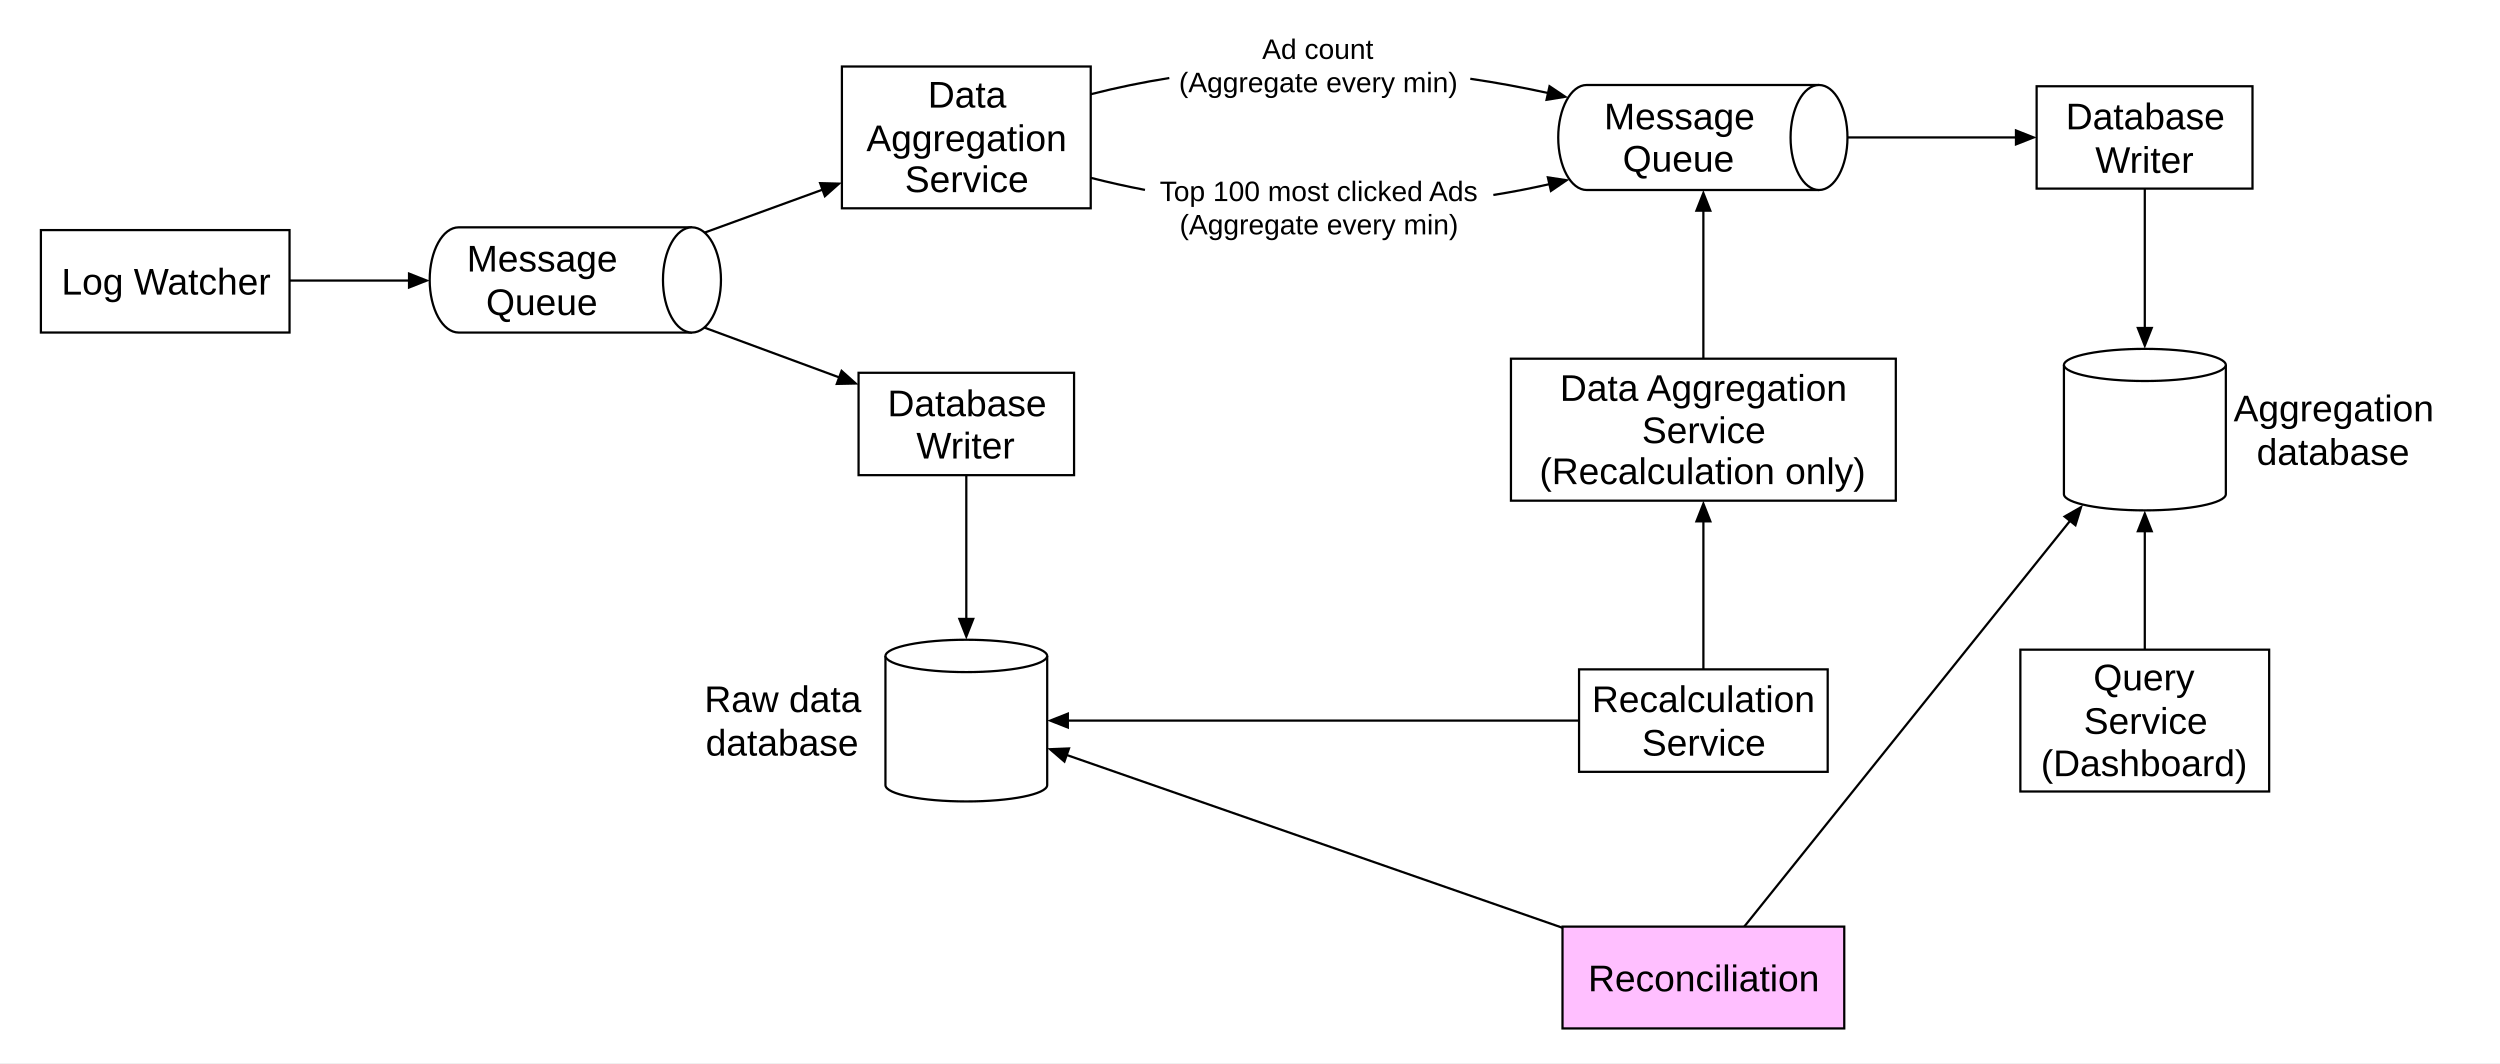
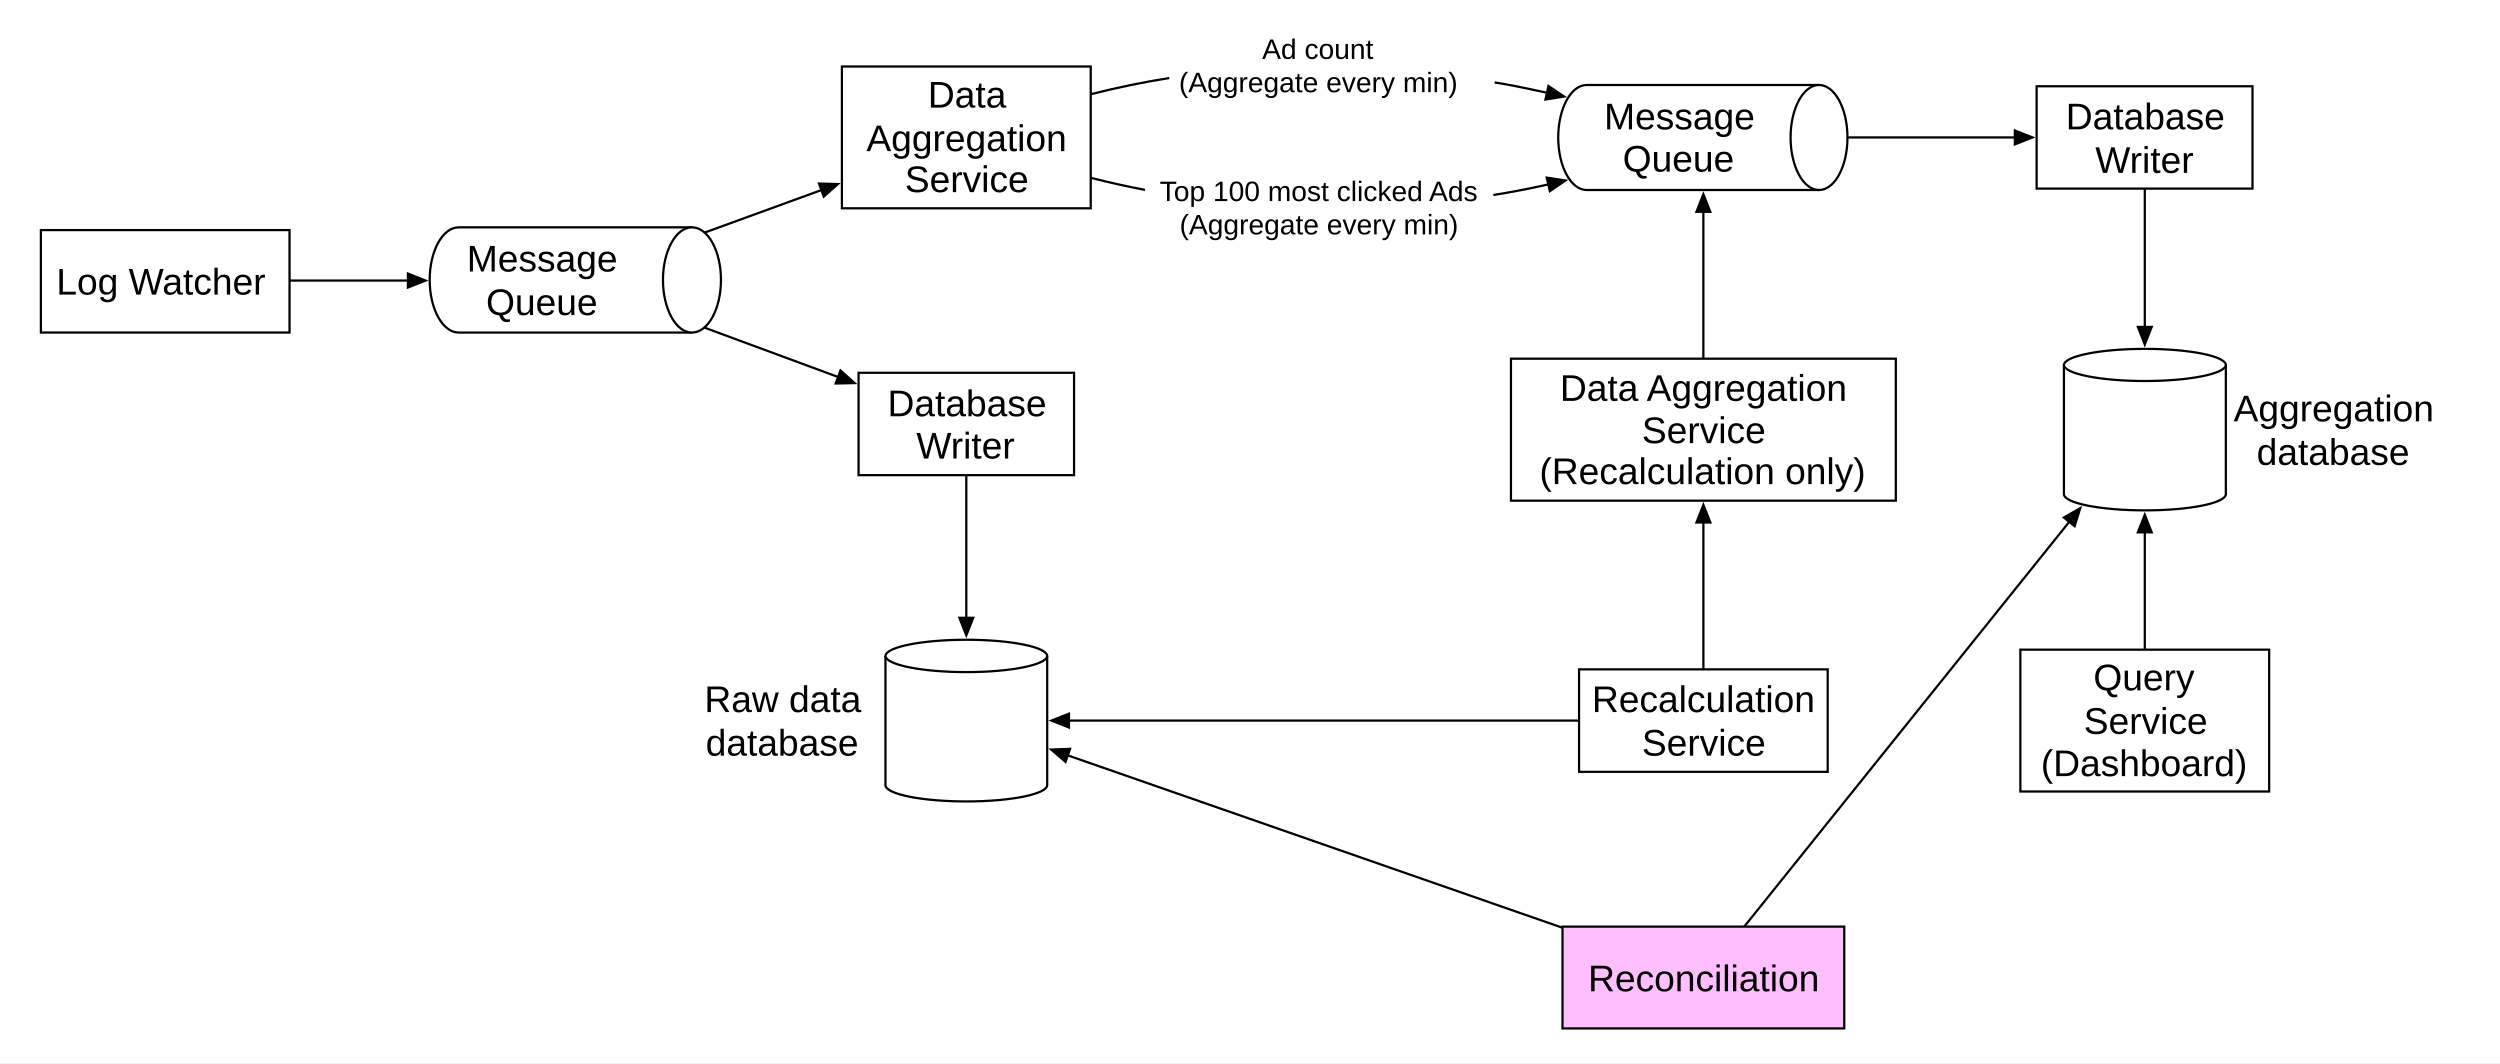
<svg xmlns="http://www.w3.org/2000/svg" width="1952" height="830" viewBox="0 0 1952 830" role="img" aria-labelledby="diagram-title diagram-desc">
  <defs>
    <marker id="head" viewBox="0 0 17 13.4" refX="1" refY="6.7" markerWidth="17" markerHeight="13.4" markerUnits="userSpaceOnUse" orient="auto">
      <path d="M0 0L17 6.7L0 13.4Z" fill="#000" />
    </marker>
    <style>
      text{font-family:Arial,Helvetica,sans-serif;font-size:29px;fill:#000}
      .note{font-size:22px}
      .box{fill:#fff;stroke:#000;stroke-width:1.75}
      .pink{fill:#ffbfff;stroke:#000;stroke-width:1.75}
      .flow{fill:none;stroke:#000;stroke-width:1.75;marker-end:url(#head)}
      .plain{fill:none;stroke:#000;stroke-width:1.75}
    </style>
  </defs>
  <rect width="1952" height="830" fill="#fff" />
  <g id="pipeline">
    <rect class="box" x="31.93" y="179.65" width="194.14" height="79.99" />
    <rect class="box" x="657.36" y="51.93" width="194.28" height="110.71" />
    <rect class="box" x="1590.2" y="67.35" width="168.55" height="79.91" />
    <rect class="box" x="670.37" y="291.07" width="168.26" height="79.93" />
    <rect class="box" x="1179.75" y="280.07" width="300.5" height="110.86" />
    <rect class="box" x="1232.93" y="522.64" width="194.13" height="80.01" />
    <rect class="box" x="1577.5" y="507.26" width="194.26" height="110.74" />
    <path class="box" d="M358.14 177.5L540.29 177.5A22.64 41.08 0 0 1 540.29 259.66L358.14 259.66A22.64 41.08 0 0 1 358.14 177.5Z" />
    <path class="box" fill="none" d="M540.29 177.5A22.64 41.08 0 0 0 540.29 259.66" />
    <path class="box" d="M1238.87 66.36L1420.29 66.36A22.21 41 0 0 1 1420.29 148.36L1238.87 148.36A22.21 41 0 0 1 1238.87 66.36Z" />
    <path class="box" fill="none" d="M1420.29 66.36A22.21 41 0 0 0 1420.29 148.36" />
    <path class="box" d="M691.36 512.15V613.14A63.15 12.79 0 0 0 817.65 613.14V512.15A63.15 12.79 0 0 0 691.36 512.15Z" />
    <path class="box" fill="none" d="M691.36 512.15A63.15 12.79 0 0 0 817.65 512.15" />
    <path class="box" d="M1611.51 284.95V385.95A63.22 12.71 0 0 0 1737.94 385.95V284.95A63.22 12.71 0 0 0 1611.51 284.95Z" />
    <path class="box" fill="none" d="M1611.51 284.95A63.22 12.71 0 0 0 1737.94 284.95" />
  </g>
  <rect class="pink" id="reconciliation" x="1220" y="723.5" width="220" height="79.5" />
  <g id="connectors">
-     <path class="flow" d="M226.07 219.06L319.5 219.06" />
-     <path class="flow" d="M550.16 181.61L642.33 148.04" />
-     <path class="flow" d="M549.91 255.77L655.36 294.72" />
+     <path class="flow" d="M226.07 219.06L318.627 219.06" />
+     <path class="flow" d="M550.16 181.61L641.451 148.36" />
+     <path class="flow" d="M549.91 255.77L654.486 294.397" />
    <path class="plain" d="M851.64 73.58Q882.32 65.77 913 60.92" />
-     <path class="flow" d="M1148 61.5Q1178.41 65.98 1208.83 72.65" />
+     <path class="flow" d="M1167 64.4Q1177.549 65.791 1207.969 72.461" />
    <path class="plain" d="M851.64 138.83Q872.82 144.22 894 148.28" />
-     <path class="flow" d="M1166 152.24Q1187.94 148.75 1209.89 143.75" />
-     <path class="flow" d="M1442.5 107.31L1574.2 107.31" />
-     <path class="flow" d="M754.49 371L754.49 483.36" />
-     <path class="flow" d="M1674.65 147.26L1674.65 256.24" />
-     <path class="flow" d="M1674.65 507.26L1674.65 414.66" />
-     <path class="flow" d="M1232.93 562.64L833.65 562.64" />
-     <path class="flow" d="M1330.01 522.64L1330.01 406.93" />
-     <path class="flow" d="M1329.99 280.07L1329.99 164.36" />
-     <path class="flow" d="M1219.86 724.37L832.76 589.46" />
-     <path class="flow" d="M1361.9 723.5L1616.35 406.61" />
+     <path class="flow" d="M1166 152.24Q1187.084 148.945 1209.034 143.945" />
+     <path class="flow" d="M1442.5 107.31L1573.325 107.31" />
+     <path class="flow" d="M754.49 371L754.49 482.485" />
+     <path class="flow" d="M1674.65 147.26L1674.65 255.365" />
+     <path class="flow" d="M1674.65 507.26L1674.65 415.535" />
+     <path class="flow" d="M1232.93 562.64L834.525 562.64" />
+     <path class="flow" d="M1330.01 522.64L1330.01 407.805" />
+     <path class="flow" d="M1329.99 280.07L1329.99 165.235" />
+     <path class="flow" d="M1219.86 724.37L833.634 589.765" />
+     <path class="flow" d="M1361.9 723.5L1615.743 407.367" />
  </g>
  <g id="labels">
-     <text x="48" y="230">Log Watcher</text>
+     <text x="44" y="230">Log Watcher</text>
    <text x="364.5" y="212">Message</text>
    <text x="379.5" y="246">Queue</text>
    <text x="724.5" y="84">Data</text>
    <text x="676.5" y="118">Aggregation</text>
    <text x="706.5" y="150">Service</text>
    <text x="1252.5" y="101">Message</text>
    <text x="1267" y="134">Queue</text>
    <text x="1613" y="101">Database</text>
    <text x="1636" y="135">Writer</text>
    <text x="693" y="325">Database</text>
    <text x="715.5" y="358">Writer</text>
    <text x="1218" y="313">Data Aggregation</text>
    <text x="1282" y="346">Service</text>
    <text x="1202" y="378">(Recalculation only)</text>
    <text x="1243" y="556">Recalculation</text>
    <text x="1282" y="590">Service</text>
    <text x="550" y="556">Raw data</text>
    <text x="551" y="590">database</text>
    <text x="1744" y="329">Aggregation</text>
    <text x="1762" y="363">database</text>
    <text x="1634.5" y="539">Query</text>
    <text x="1627" y="573">Service</text>
    <text x="1593.5" y="606">(Dashboard)</text>
    <text x="1240" y="774">Reconciliation</text>
    <text class="note" x="985.5" y="46">Ad count</text>
    <text class="note" x="920.5" y="72">(Aggregate every min)</text>
    <text class="note" x="905.5" y="157">Top 100 most clicked Ads</text>
    <text class="note" x="921" y="183">(Aggregate every min)</text>
  </g>
</svg>
